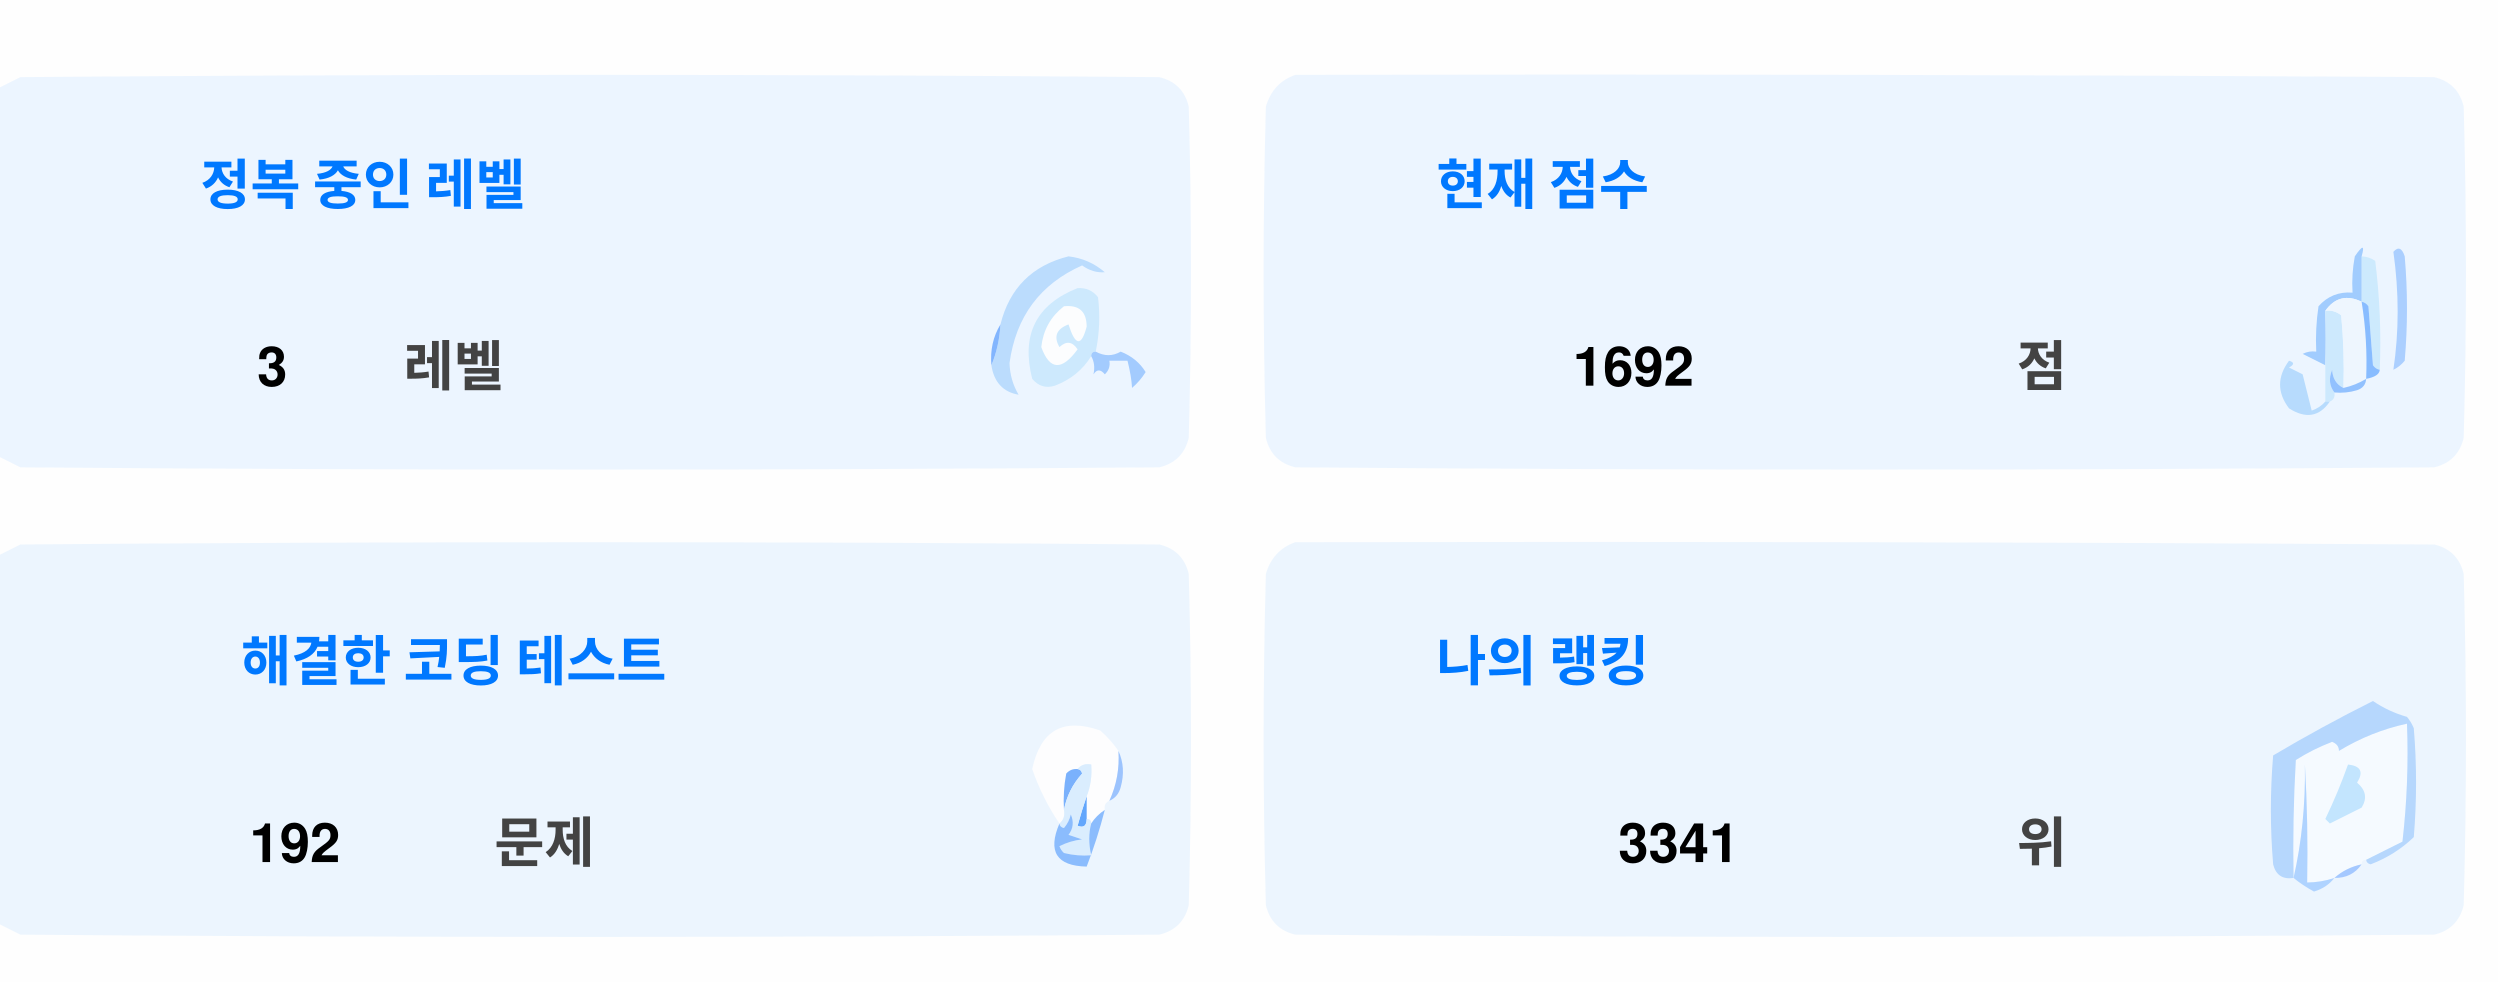
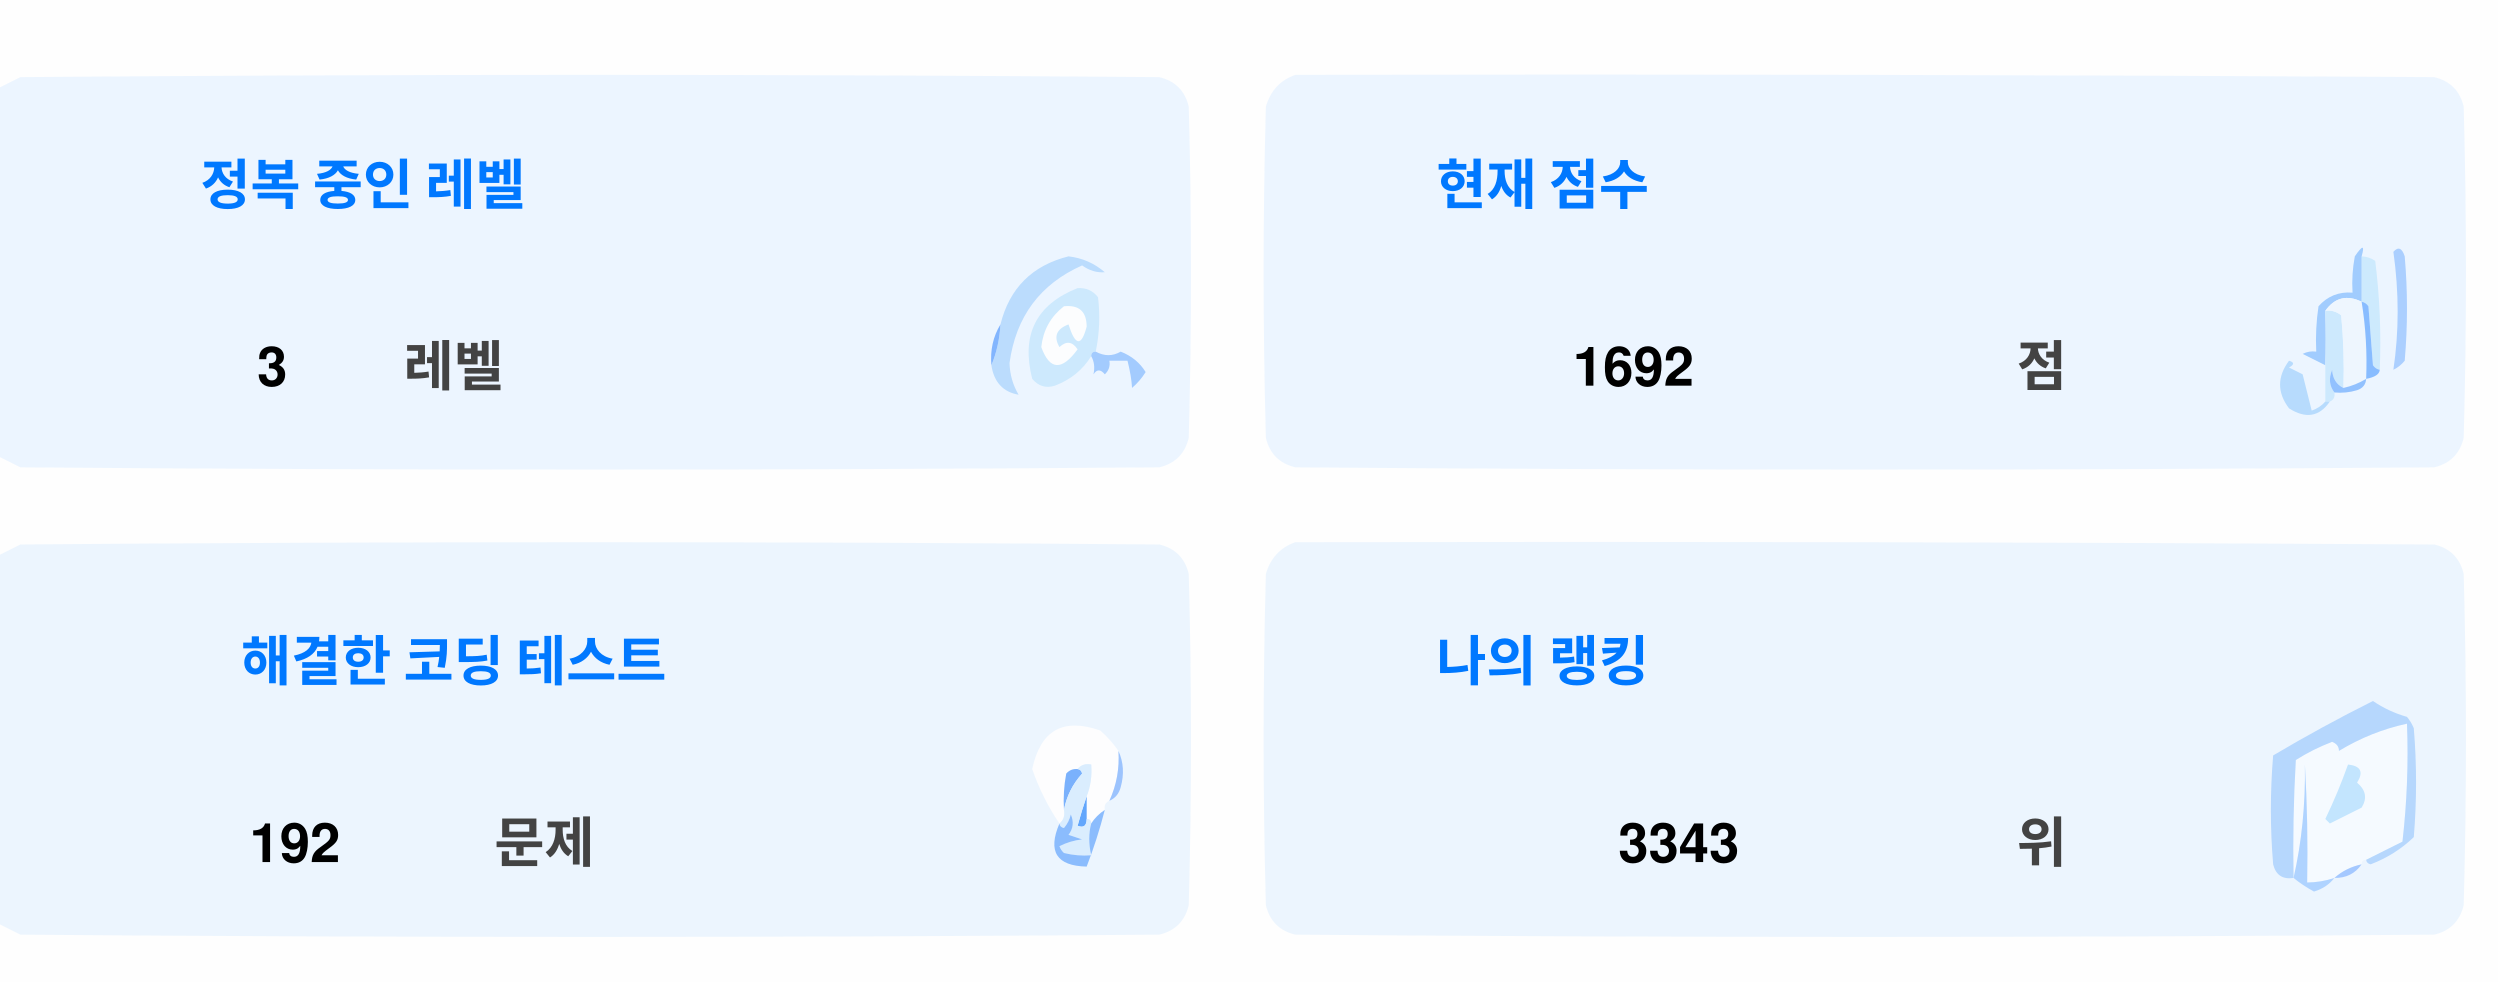
<svg xmlns="http://www.w3.org/2000/svg" version="1.1" width="551px" height="217px" style="shape-rendering:geometricPrecision; text-rendering:geometricPrecision; image-rendering:optimizeQuality; fill-rule:evenodd; clip-rule:evenodd">
  <style>.title {fill: #434343;font-size: 1rem;line-height: 1.5rem;font-weight: bold;font-family: -apple-system, BlinkMacSystemFont, Segoe UI, Helvetica, Arial, sans-serif, Apple Color Emoji, Segoe UI Emoji;}.desc {fill: #434343;font-size: 2.5rem;font-weight: bold;line-height: 1.5rem;font-family: -apple-system, BlinkMacSystemFont, Segoe UI, Helvetica, Arial, sans-serif, Apple Color Emoji, Segoe UI Emoji;}.desc-2 {fill: #434343;font-size: 1rem;font-weight: bold;line-height: 1.5rem;font-family: -apple-system, BlinkMacSystemFont, Segoe UI, Helvetica, Arial, sans-serif, Apple Color Emoji, Segoe UI Emoji;}.text, .desc {animation: twinkling 4s ease-in-out infinite;}@keyframes twinkling {40% { opacity: 1; }50% { opacity: 0.5; }60% { opacity: 1; }70% { opacity: 0.5; }80% { opacity: 1; }}</style>
  <g>
    <path style="opacity:1" fill="#fefefe" d="M -0.5,-0.5 C 183.167,-0.5 366.833,-0.5 550.5,-0.5C 550.5,71.833 550.5,144.167 550.5,216.5C 366.833,216.5 183.167,216.5 -0.5,216.5C -0.5,212.167 -0.5,207.833 -0.5,203.5C 1.14,204.32 2.807,205.153 4.5,206C 88.167,206.667 171.833,206.667 255.5,206C 259,205.167 261.167,203 262,199.5C 262.667,175.167 262.667,150.833 262,126.5C 261.167,123 259,120.833 255.5,120C 171.833,119.333 88.167,119.333 4.5,120C 2.807,120.847 1.14,121.68 -0.5,122.5C -0.5,115.167 -0.5,107.833 -0.5,100.5C 1.14,101.32 2.807,102.153 4.5,103C 88.167,103.667 171.833,103.667 255.5,103C 259,102.167 261.167,100 262,96.5C 262.667,72.167 262.667,47.833 262,23.5C 261.167,20 259,17.833 255.5,17C 171.833,16.333 88.167,16.333 4.5,17C 2.807,17.847 1.14,18.68 -0.5,19.5C -0.5,12.833 -0.5,6.167 -0.5,-0.5 Z" />
  </g>
  <g>
    <path style="opacity:1" fill="#ecf5ff" d="M -0.5,100.5 C -0.5,73.5 -0.5,46.5 -0.5,19.5C 1.14,18.68 2.807,17.847 4.5,17C 88.167,16.333 171.833,16.333 255.5,17C 259,17.833 261.167,20 262,23.5C 262.667,47.833 262.667,72.167 262,96.5C 261.167,100 259,102.167 255.5,103C 171.833,103.667 88.167,103.667 4.5,103C 2.807,102.153 1.14,101.32 -0.5,100.5 Z" />
  </g>
  <g>
    <path style="opacity:1" fill="#ecf5ff" d="M 285.5,16.5 C 369.167,16.333 452.834,16.5 536.5,17C 540,17.833 542.167,20 543,23.5C 543.667,47.833 543.667,72.167 543,96.5C 542.167,100 540,102.167 536.5,103C 452.833,103.667 369.167,103.667 285.5,103C 282,102.167 279.833,100 279,96.5C 278.333,72.167 278.333,47.833 279,23.5C 280.018,19.985 282.185,17.652 285.5,16.5 Z" />
  </g>
  <g>
    <path style="opacity:1" fill="#cdeafd" d="M 520.5,56.5 C 521.583,56.539 522.583,56.873 523.5,57.5C 524.498,65.472 524.831,73.472 524.5,81.5C 523.883,81.389 523.383,81.056 523,80.5C 522.667,76.167 522.333,71.833 522,67.5C 521.617,66.944 521.117,66.611 520.5,66.5C 520.5,63.167 520.5,59.833 520.5,56.5 Z" />
  </g>
  <g>
    <path style="opacity:1" fill="#abcfff" d="M 527.5,55.5 C 528.566,54.308 529.399,54.641 530,56.5C 530.667,64.167 530.667,71.833 530,79.5C 529.311,80.357 528.478,81.023 527.5,81.5C 528.758,73.08 528.758,64.414 527.5,55.5 Z" />
  </g>
  <g>
    <path style="opacity:1" fill="#bbdcfd" d="M 218.5,80.5 C 219.657,77.727 220.324,74.727 220.5,71.5C 222.49,63.51 227.49,58.51 235.5,56.5C 238.528,56.847 241.194,58.014 243.5,60C 241.744,60.141 240.078,59.641 238.5,58.5C 229.247,62.607 223.914,69.773 222.5,80C 222.565,82.526 223.232,84.859 224.5,87C 221.07,86.397 219.07,84.231 218.5,80.5 Z" />
  </g>
  <g>
    <path style="opacity:1" fill="#cde9fd" d="M 241.5,77.5 C 240.833,77.5 240.5,77.833 240.5,78.5C 238.628,81.529 235.961,83.695 232.5,85C 230.536,85.624 228.869,85.124 227.5,83.5C 225.021,73.791 228.354,67.124 237.5,63.5C 239.374,63.39 240.874,64.056 242,65.5C 242.497,69.524 242.331,73.524 241.5,77.5 Z" />
  </g>
  <g>
    <path style="opacity:1" fill="#fcfdfe" d="M 234.5,67.5 C 237.826,67.162 239.493,68.662 239.5,72C 238.334,76.434 237,76.267 235.5,71.5C 232.832,72.515 232.166,74.182 233.5,76.5C 235.017,75.089 236.351,75.256 237.5,77C 234.006,81.771 231.34,81.605 229.5,76.5C 229.904,72.771 231.571,69.771 234.5,67.5 Z" />
  </g>
  <g>
    <path style="opacity:1" fill="#a1ccfe" d="M 520.5,56.5 C 520.5,59.833 520.5,63.167 520.5,66.5C 517.238,64.922 514.572,65.589 512.5,68.5C 512.617,72.81 512.617,76.81 512.5,80.5C 510.86,79.68 509.193,78.847 507.5,78C 508.448,77.517 509.448,77.35 510.5,77.5C 510.335,74.15 510.502,70.817 511,67.5C 512.995,65.253 515.495,64.253 518.5,64.5C 518.336,61.813 518.503,59.146 519,56.5C 520.731,53.969 521.231,53.969 520.5,56.5 Z" />
  </g>
  <g>
    <path style="opacity:1" fill="#cde9fd" d="M 512.5,68.5 C 513.822,68.33 514.989,68.663 516,69.5C 516.499,74.823 516.666,80.156 516.5,85.5C 514.955,84.77 514.122,83.437 514,81.5C 513.22,83.387 513.387,85.054 514.5,86.5C 514.672,87.492 514.338,88.158 513.5,88.5C 513.167,88.5 512.833,88.5 512.5,88.5C 512.5,85.833 512.5,83.167 512.5,80.5C 512.617,76.81 512.617,72.81 512.5,68.5 Z" />
  </g>
  <g>
    <path style="opacity:1" fill="#eef6fe" d="M 520.5,66.5 C 521.407,72.106 521.74,77.773 521.5,83.5C 519.95,84.441 518.284,85.108 516.5,85.5C 516.666,80.156 516.499,74.823 516,69.5C 514.989,68.663 513.822,68.33 512.5,68.5C 514.572,65.589 517.238,64.922 520.5,66.5 Z" />
  </g>
  <g>
    <path style="opacity:1" fill="#88bcff" d="M 520.5,66.5 C 521.117,66.611 521.617,66.944 522,67.5C 522.333,71.833 522.667,76.167 523,80.5C 523.383,81.056 523.883,81.389 524.5,81.5C 524.445,82.469 523.445,83.136 521.5,83.5C 521.74,77.773 521.407,72.106 520.5,66.5 Z" />
  </g>
  <g>
    <path style="opacity:1" fill="#82b5fe" d="M 220.5,71.5 C 220.324,74.727 219.657,77.727 218.5,80.5C 218.215,77.171 218.882,74.171 220.5,71.5 Z" />
  </g>
  <g>
    <path style="opacity:1" fill="#a3cbfe" d="M 240.5,78.5 C 240.5,77.833 240.833,77.5 241.5,77.5C 243.391,78.536 245.224,78.536 247,77.5C 249.391,78.429 251.225,79.929 252.5,82C 251.681,83.319 250.681,84.486 249.5,85.5C 249.409,83.777 249.075,81.777 248.5,79.5C 247.167,79.5 245.833,79.5 244.5,79.5C 244.719,80.675 244.386,81.675 243.5,82.5C 242.575,81.359 241.741,81.359 241,82.5C 241.331,80.981 241.164,79.648 240.5,78.5 Z" />
  </g>
  <g>
    <path style="opacity:1" fill="#b7dbfd" d="M 512.5,88.5 C 512.833,88.5 513.167,88.5 513.5,88.5C 511.199,91.857 508.199,92.357 504.5,90C 501.872,86.535 501.872,83.035 504.5,79.5C 505.696,79.846 505.696,80.346 504.5,81C 505.5,81.5 506.5,82 507.5,82.5C 508.167,85.167 508.833,87.833 509.5,90.5C 510.739,90.058 511.739,89.391 512.5,88.5 Z" />
  </g>
  <g>
    <path style="opacity:1" fill="#92c1fe" d="M 516.5,85.5 C 518.284,85.108 519.95,84.441 521.5,83.5C 521.423,84.75 520.756,85.583 519.5,86C 517.866,86.493 516.199,86.66 514.5,86.5C 513.387,85.054 513.22,83.387 514,81.5C 514.122,83.437 514.955,84.77 516.5,85.5 Z" />
  </g>
  <g>
    <path style="opacity:1" fill="#ecf5fe" d="M -0.5,203.5 C -0.5,176.5 -0.5,149.5 -0.5,122.5C 1.14,121.68 2.807,120.847 4.5,120C 88.167,119.333 171.833,119.333 255.5,120C 259,120.833 261.167,123 262,126.5C 262.667,150.833 262.667,175.167 262,199.5C 261.167,203 259,205.167 255.5,206C 171.833,206.667 88.167,206.667 4.5,206C 2.807,205.153 1.14,204.32 -0.5,203.5 Z" />
  </g>
  <g>
    <path style="opacity:1" fill="#ecf5fe" d="M 285.5,119.5 C 369.167,119.333 452.834,119.5 536.5,120C 540,120.833 542.167,123 543,126.5C 543.667,150.833 543.667,175.167 543,199.5C 542.167,203 540,205.167 536.5,206C 452.833,206.667 369.167,206.667 285.5,206C 282,205.167 279.833,203 279,199.5C 278.333,175.167 278.333,150.833 279,126.5C 280.018,122.985 282.185,120.652 285.5,119.5 Z" />
  </g>
  <g>
    <path style="opacity:1" fill="#fdfdfe" d="M 246.5,165.5 C 246.758,169.367 246.092,173.034 244.5,176.5C 243.662,176.842 243.328,177.508 243.5,178.5C 242.272,179.306 241.272,180.306 240.5,181.5C 240.5,180.833 240.167,180.5 239.5,180.5C 239.5,178.833 239.5,177.167 239.5,175.5C 240.369,173.283 240.702,170.95 240.5,168.5C 239.209,168.263 238.209,168.596 237.5,169.5C 236.504,169.414 235.671,169.748 235,170.5C 234.503,173.146 234.336,175.813 234.5,178.5C 234.737,179.791 234.404,180.791 233.5,181.5C 230.986,177.806 228.986,173.806 227.5,169.5C 229.309,160.957 234.309,158.124 242.5,161C 244.07,162.397 245.404,163.897 246.5,165.5 Z" />
  </g>
  <g>
    <path style="opacity:1" fill="#f5faff" d="M 521.5,189.5 C 520.833,189.5 520.5,189.833 520.5,190.5C 518.181,190.992 516.181,191.992 514.5,193.5C 512.565,194.15 510.565,194.483 508.5,194.5C 508.666,185.827 508.5,177.16 508,168.5C 508.141,177.227 507.308,185.56 505.5,193.5C 505.334,184.827 505.5,176.16 506,167.5C 508.527,165.903 511.194,164.57 514,163.5C 515.011,163.892 515.511,164.559 515.5,165.5C 520.21,162.641 525.21,160.641 530.5,159.5C 530.831,168.192 530.498,176.859 529.5,185.5C 526.807,186.847 524.14,188.18 521.5,189.5 Z" />
  </g>
  <g>
    <path style="opacity:1" fill="#b6d7fd" d="M 521.5,189.5 C 524.14,188.18 526.807,186.847 529.5,185.5C 530.498,176.859 530.831,168.192 530.5,159.5C 525.21,160.641 520.21,162.641 515.5,165.5C 515.511,164.559 515.011,163.892 514,163.5C 511.194,164.57 508.527,165.903 506,167.5C 505.5,176.16 505.334,184.827 505.5,193.5C 503.089,193.863 501.589,192.863 501,190.5C 500.333,182.5 500.333,174.5 501,166.5C 508.173,162.246 515.507,158.246 523,154.5C 525.304,156.068 527.804,157.235 530.5,158C 531.126,158.75 531.626,159.584 532,160.5C 532.667,168.5 532.667,176.5 532,184.5C 529.292,187.111 526.125,189.111 522.5,190.5C 521.893,190.376 521.56,190.043 521.5,189.5 Z" />
  </g>
  <g>
    <path style="opacity:1" fill="#c3e5fe" d="M 517.5,168.5 C 520.317,168.801 520.984,170.134 519.5,172.5C 521.439,174.122 521.772,175.956 520.5,178C 518.167,179.167 515.833,180.333 513.5,181.5C 513.167,181.167 512.833,180.833 512.5,180.5C 514.414,176.515 516.081,172.515 517.5,168.5 Z" />
  </g>
  <g>
    <path style="opacity:1" fill="#7ab1fc" d="M 237.5,169.5 C 238.043,169.56 238.376,169.893 238.5,170.5C 236.395,172.836 235.062,175.503 234.5,178.5C 234.336,175.813 234.503,173.146 235,170.5C 235.671,169.748 236.504,169.414 237.5,169.5 Z" />
  </g>
  <g>
    <path style="opacity:1" fill="#afd3ff" d="M 514.5,193.5 C 513.378,194.947 511.878,195.947 510,196.5C 508.348,195.601 506.848,194.601 505.5,193.5C 507.308,185.56 508.141,177.227 508,168.5C 508.5,177.16 508.666,185.827 508.5,194.5C 510.565,194.483 512.565,194.15 514.5,193.5 Z" />
  </g>
  <g>
    <path style="opacity:1" fill="#9cc3fd" d="M 246.5,165.5 C 247.634,167.966 247.801,170.633 247,173.5C 246.623,174.942 245.79,175.942 244.5,176.5C 246.092,173.034 246.758,169.367 246.5,165.5 Z" />
  </g>
  <g>
    <path style="opacity:1" fill="#62a6fc" d="M 239.5,175.5 C 239.5,177.167 239.5,178.833 239.5,180.5C 239.483,182.028 238.816,182.528 237.5,182C 238.117,179.723 238.784,177.556 239.5,175.5 Z" />
  </g>
  <g>
    <path style="opacity:1" fill="#daedfe" d="M 237.5,169.5 C 238.209,168.596 239.209,168.263 240.5,168.5C 240.702,170.95 240.369,173.283 239.5,175.5C 238.784,177.556 238.117,179.723 237.5,182C 238.816,182.528 239.483,182.028 239.5,180.5C 240.167,180.5 240.5,180.833 240.5,181.5C 239.918,183.669 239.918,186.002 240.5,188.5C 238.473,188.662 236.473,188.495 234.5,188C 234.043,187.586 233.709,187.086 233.5,186.5C 235.078,185.702 236.744,185.202 238.5,185C 237.5,184.667 236.5,184.333 235.5,184C 236.554,182.612 236.72,181.112 236,179.5C 235.751,180.624 235.251,181.624 234.5,182.5C 233.893,182.376 233.56,182.043 233.5,181.5C 234.404,180.791 234.737,179.791 234.5,178.5C 235.062,175.503 236.395,172.836 238.5,170.5C 238.376,169.893 238.043,169.56 237.5,169.5 Z" />
  </g>
  <g>
    <path style="opacity:1" fill="#8bbcfd" d="M 243.5,178.5 C 242.395,182.803 241.062,186.969 239.5,191C 232.857,190.847 230.857,187.68 233.5,181.5C 233.56,182.043 233.893,182.376 234.5,182.5C 235.251,181.624 235.751,180.624 236,179.5C 236.72,181.112 236.554,182.612 235.5,184C 236.5,184.333 237.5,184.667 238.5,185C 236.744,185.202 235.078,185.702 233.5,186.5C 233.709,187.086 234.043,187.586 234.5,188C 236.473,188.495 238.473,188.662 240.5,188.5C 239.918,186.002 239.918,183.669 240.5,181.5C 241.272,180.306 242.272,179.306 243.5,178.5 Z" />
  </g>
  <g>
    <path style="opacity:1" fill="#a4c8ff" d="M 520.5,190.5 C 519.089,192.539 517.089,193.539 514.5,193.5C 516.181,191.992 518.181,190.992 520.5,190.5 Z" />
  </g>
  <text text-anchor="middle" x="80" y="45" class="title" style="fill:#0078ff;" stroke="#none" stroke-width="1">정복 중인 레벨</text>
  <text text-anchor="middle" x="60" y="85" class="desc" style="fill:#000000;" stroke="#none" stroke-width="1">3</text>
  <text text-anchor="middle" x="100" y="85" class="desc-2" style="fill:#434343;" stroke="#none" stroke-width="1">레벨</text>
  <text text-anchor="middle" x="340" y="45" class="title" style="fill:#0078ff;" stroke="#none" stroke-width="1">현재 점수</text>
  <text text-anchor="middle" x="360" y="85" class="desc" style="fill:#000000;" stroke="#none" stroke-width="1">1692</text>
  <text text-anchor="middle" x="450" y="85" class="desc-2" style="fill:#434343;" stroke="#none" stroke-width="1">점</text>
  <text text-anchor="middle" x="100" y="150" class="title" style="fill:#0078ff;" stroke="#none" stroke-width="1">해결한 코딩 테스트</text>
  <text text-anchor="middle" x="65" y="190" class="desc" style="fill:#000000;" stroke="#none" stroke-width="1">192</text>
  <text text-anchor="middle" x="120" y="190" class="desc-2" style="fill:#434343;" stroke="#none" stroke-width="1">문제</text>
  <text text-anchor="middle" x="340" y="150" class="title" style="fill:#0078ff;" stroke="#none" stroke-width="1">나의 랭킹</text>
-   <text text-anchor="middle" x="370" y="190" class="desc" style="fill:#000000;" stroke="#none" stroke-width="1">3341</text>
+   <text text-anchor="middle" x="370" y="190" class="desc" style="fill:#000000;" stroke="#none" stroke-width="1">3343</text>
  <text text-anchor="middle" x="450" y="190" class="desc-2" style="fill:#434343;" stroke="#none" stroke-width="1">위</text>
</svg>
